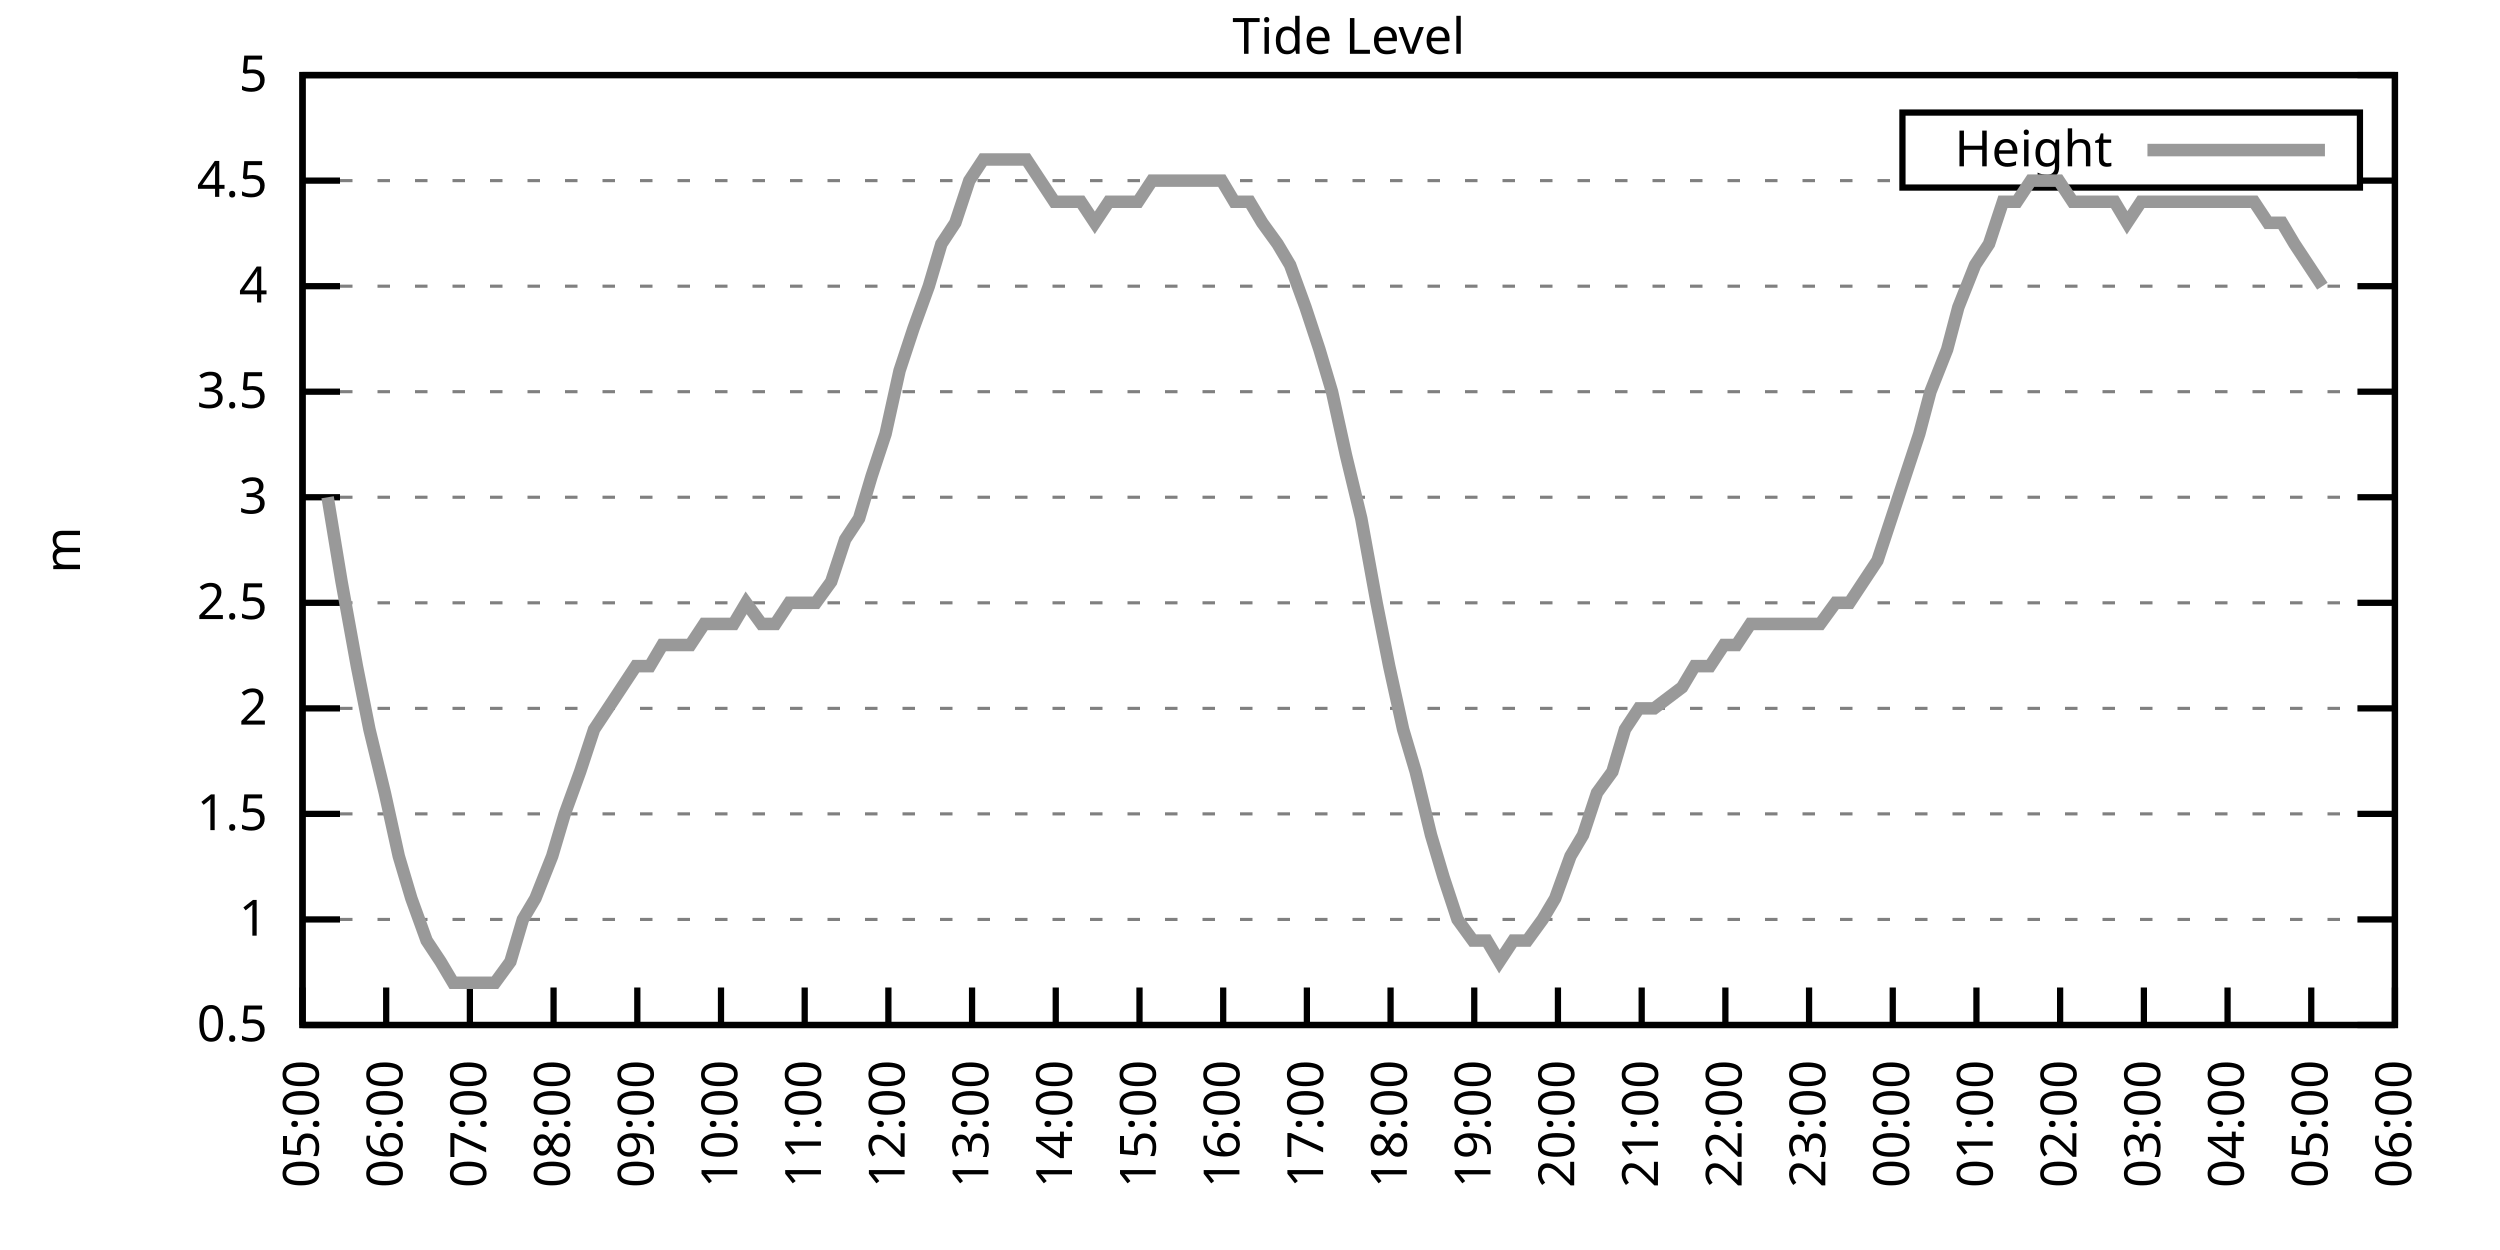
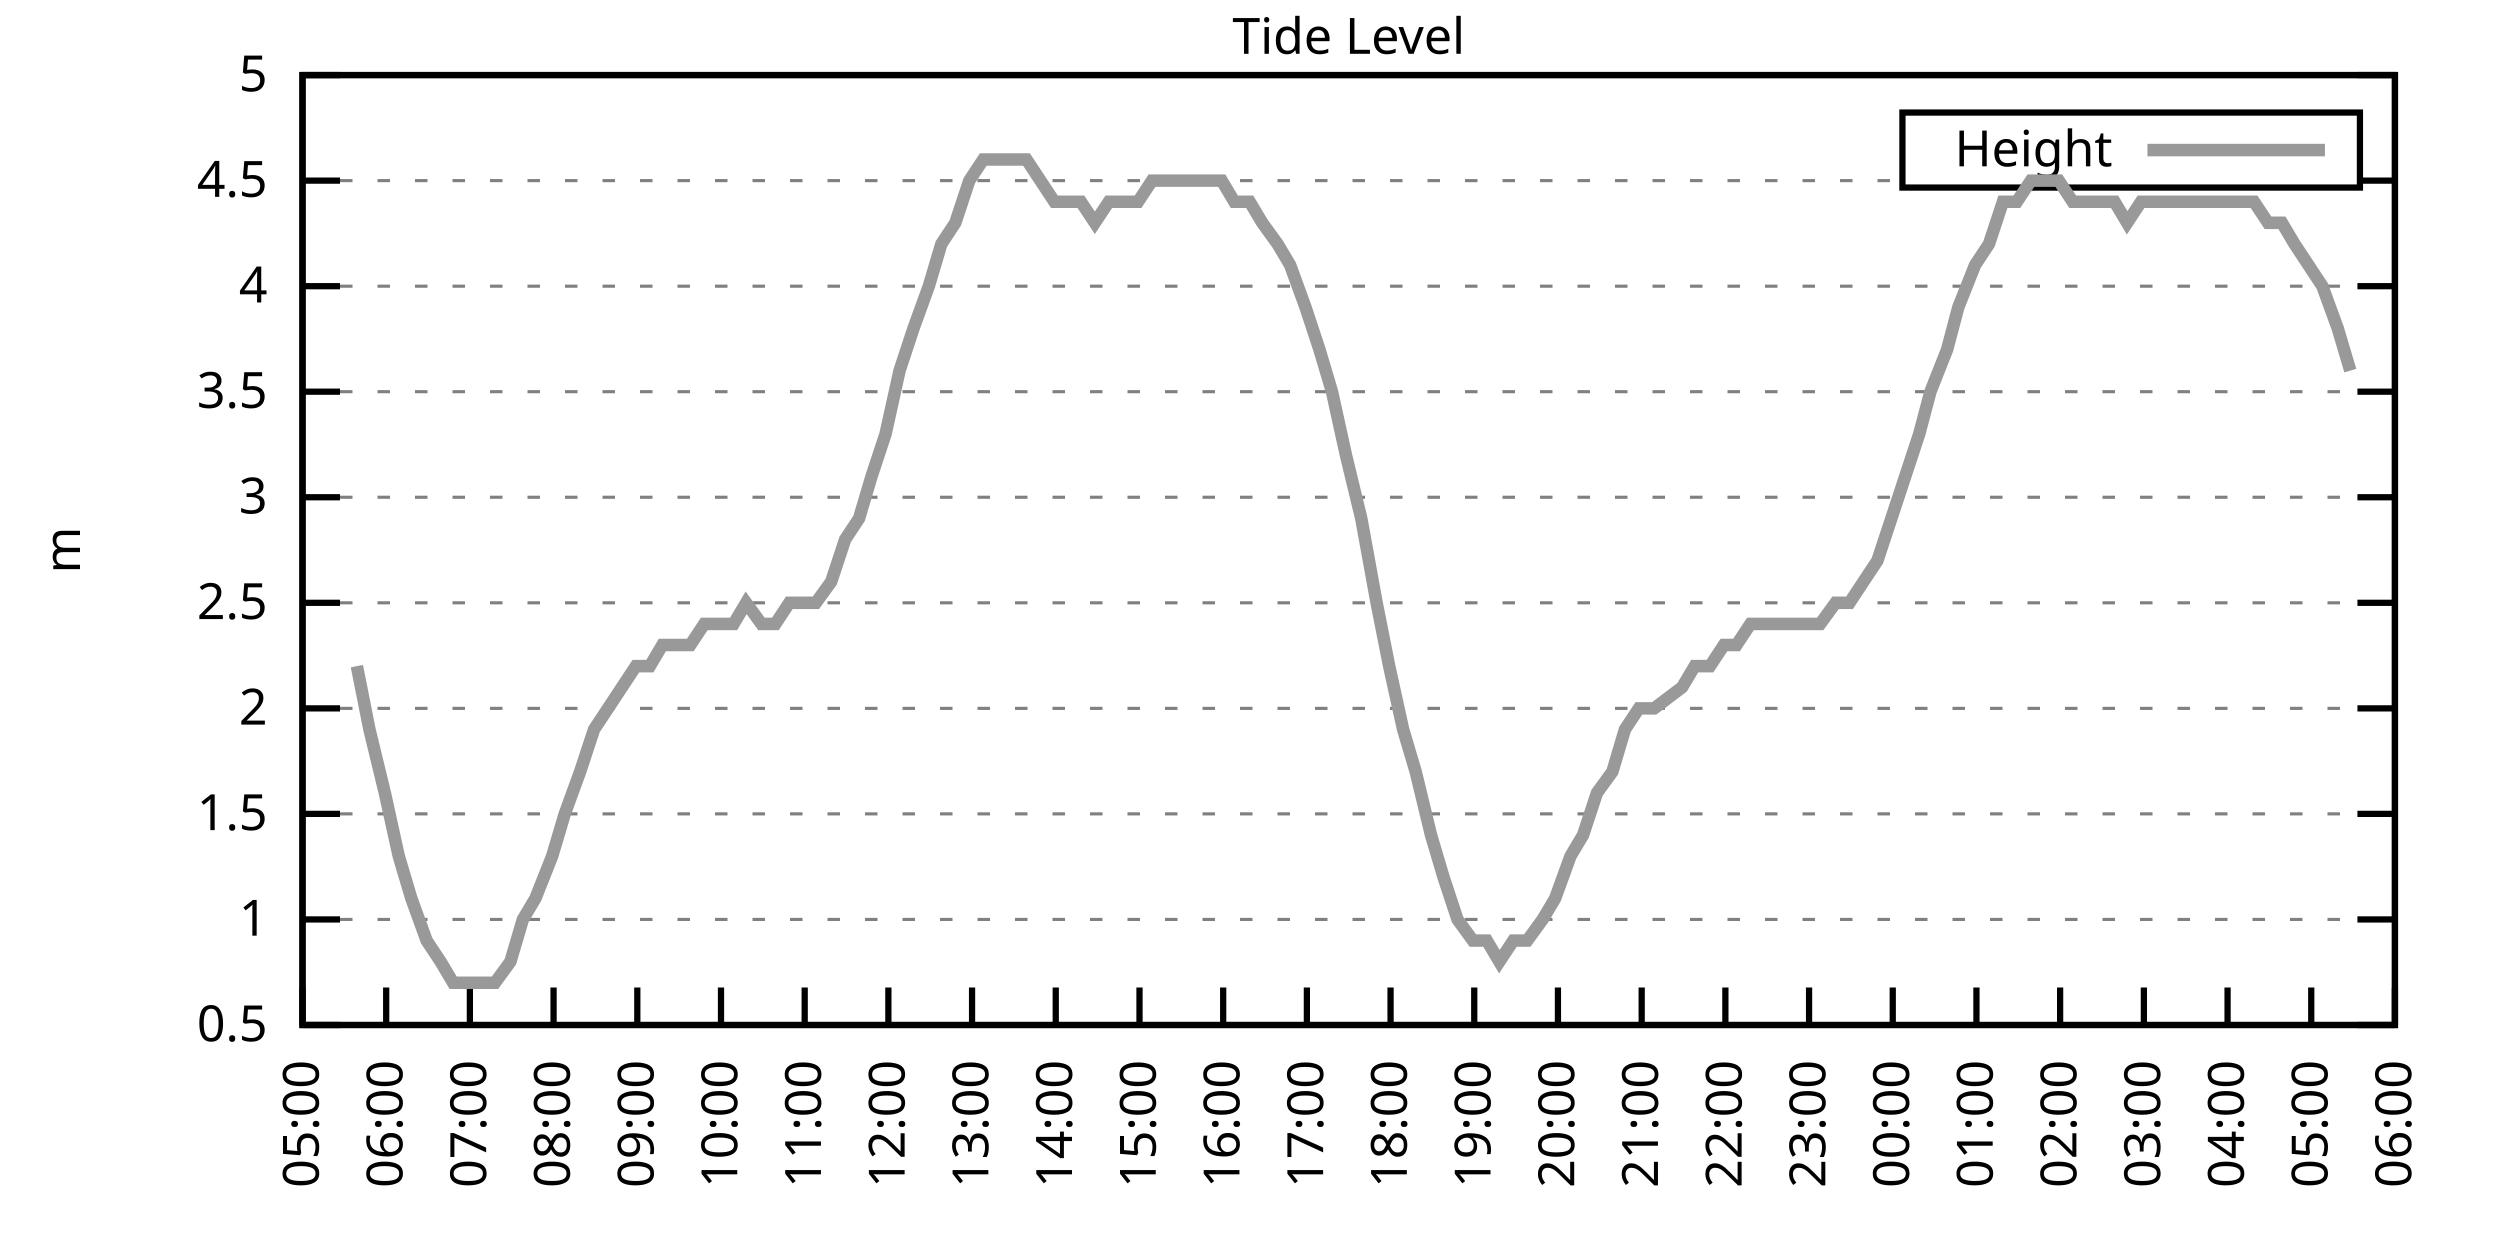
<svg xmlns="http://www.w3.org/2000/svg" xmlns:xlink="http://www.w3.org/1999/xlink" width="400" height="200" viewBox="0 0 400 200">
  <g id="gnuplot_canvas">
    <rect x="0" y="0" width="400" height="200" fill="none" />
    <defs>
      <circle id="gpDot" r="0.5" stroke-width="0.5" stroke="currentColor" />
      <path id="gpPt0" stroke-width="0.333" stroke="currentColor" d="M-1,0 h2 M0,-1 v2" />
      <path id="gpPt1" stroke-width="0.333" stroke="currentColor" d="M-1,-1 L1,1 M1,-1 L-1,1" />
      <path id="gpPt2" stroke-width="0.333" stroke="currentColor" d="M-1,0 L1,0 M0,-1 L0,1 M-1,-1 L1,1 M-1,1 L1,-1" />
      <rect id="gpPt3" stroke-width="0.333" stroke="currentColor" x="-1" y="-1" width="2" height="2" />
      <rect id="gpPt4" stroke-width="0.333" stroke="currentColor" fill="currentColor" x="-1" y="-1" width="2" height="2" />
      <circle id="gpPt5" stroke-width="0.333" stroke="currentColor" cx="0" cy="0" r="1" />
      <use xlink:href="#gpPt5" id="gpPt6" fill="currentColor" stroke="none" />
      <path id="gpPt7" stroke-width="0.333" stroke="currentColor" d="M0,-1.33 L-1.33,0.67 L1.33,0.67 z" />
      <use xlink:href="#gpPt7" id="gpPt8" fill="currentColor" stroke="none" />
      <use xlink:href="#gpPt7" id="gpPt9" stroke="currentColor" transform="rotate(180)" />
      <use xlink:href="#gpPt9" id="gpPt10" fill="currentColor" stroke="none" />
      <use xlink:href="#gpPt3" id="gpPt11" stroke="currentColor" transform="rotate(45)" />
      <use xlink:href="#gpPt11" id="gpPt12" fill="currentColor" stroke="none" />
      <path id="gpPt13" stroke-width="0.333" stroke="currentColor" d="M0,1.330 L1.265,0.411 L0.782,-1.067 L-0.782,-1.076 L-1.265,0.411 z" />
      <use xlink:href="#gpPt13" id="gpPt14" fill="currentColor" stroke="none" />
      <filter id="textbox" filterUnits="objectBoundingBox" x="0" y="0" height="1" width="1">
        <feFlood flood-color="white" flood-opacity="1" result="bgnd" />
        <feComposite in="SourceGraphic" in2="bgnd" operator="atop" />
      </filter>
      <filter id="greybox" filterUnits="objectBoundingBox" x="0" y="0" height="1" width="1">
        <feFlood flood-color="lightgrey" flood-opacity="1" result="grey" />
        <feComposite in="SourceGraphic" in2="grey" operator="atop" />
      </filter>
    </defs>
    <g fill="none" color="white" stroke="currentColor" stroke-width="1.00" stroke-linecap="butt" stroke-linejoin="miter">
</g>
    <g fill="none" color="black" stroke="currentColor" stroke-width="1.00" stroke-linecap="butt" stroke-linejoin="miter">
      <g stroke="none" shape-rendering="crispEdges">
        <polygon fill="rgb(255, 255, 255)" points="48.40,164.00 383.18,164.00 383.18,12.02 48.40,12.02 " />
      </g>
    </g>
    <g fill="none" color="black" stroke="currentColor" stroke-width="1.00" stroke-linecap="butt" stroke-linejoin="miter">
</g>
    <g fill="none" color="black" stroke="black" stroke-width="0.50" stroke-linecap="butt" stroke-linejoin="miter">
</g>
    <g fill="none" color="gray" stroke="currentColor" stroke-width="0.50" stroke-linecap="butt" stroke-linejoin="miter">
      <path stroke="gray" stroke-dasharray="2,4" class="gridline" d="M48.40,164.00 L383.19,164.00  " />
    </g>
    <g fill="none" color="gray" stroke="gray" stroke-width="1.00" stroke-linecap="butt" stroke-linejoin="miter">
</g>
    <g fill="none" color="black" stroke="currentColor" stroke-width="1.00" stroke-linecap="butt" stroke-linejoin="miter">
      <path stroke="black" d="M48.40,164.00 L54.40,164.00 M383.19,164.00 L377.19,164.00  " />
      <g transform="translate(42.80,166.60)" stroke="none" fill="black" font-family="Sans" font-size="8.00" text-anchor="end">
        <text>
          <tspan font-family="Sans"> 0.5</tspan>
        </text>
      </g>
    </g>
    <g fill="none" color="black" stroke="currentColor" stroke-width="1.00" stroke-linecap="butt" stroke-linejoin="miter">
</g>
    <g fill="none" color="black" stroke="black" stroke-width="0.50" stroke-linecap="butt" stroke-linejoin="miter">
</g>
    <g fill="none" color="gray" stroke="currentColor" stroke-width="0.50" stroke-linecap="butt" stroke-linejoin="miter">
      <path stroke="gray" stroke-dasharray="2,4" class="gridline" d="M48.40,147.11 L383.19,147.11  " />
    </g>
    <g fill="none" color="gray" stroke="gray" stroke-width="1.00" stroke-linecap="butt" stroke-linejoin="miter">
</g>
    <g fill="none" color="black" stroke="currentColor" stroke-width="1.00" stroke-linecap="butt" stroke-linejoin="miter">
      <path stroke="black" d="M48.40,147.11 L54.40,147.11 M383.19,147.11 L377.19,147.11  " />
      <g transform="translate(42.80,149.71)" stroke="none" fill="black" font-family="Sans" font-size="8.00" text-anchor="end">
        <text>
          <tspan font-family="Sans"> 1</tspan>
        </text>
      </g>
    </g>
    <g fill="none" color="black" stroke="currentColor" stroke-width="1.00" stroke-linecap="butt" stroke-linejoin="miter">
</g>
    <g fill="none" color="black" stroke="black" stroke-width="0.50" stroke-linecap="butt" stroke-linejoin="miter">
</g>
    <g fill="none" color="gray" stroke="currentColor" stroke-width="0.50" stroke-linecap="butt" stroke-linejoin="miter">
      <path stroke="gray" stroke-dasharray="2,4" class="gridline" d="M48.40,130.22 L383.19,130.22  " />
    </g>
    <g fill="none" color="gray" stroke="gray" stroke-width="1.00" stroke-linecap="butt" stroke-linejoin="miter">
</g>
    <g fill="none" color="black" stroke="currentColor" stroke-width="1.00" stroke-linecap="butt" stroke-linejoin="miter">
      <path stroke="black" d="M48.40,130.22 L54.40,130.22 M383.19,130.22 L377.19,130.22  " />
      <g transform="translate(42.80,132.82)" stroke="none" fill="black" font-family="Sans" font-size="8.00" text-anchor="end">
        <text>
          <tspan font-family="Sans"> 1.5</tspan>
        </text>
      </g>
    </g>
    <g fill="none" color="black" stroke="currentColor" stroke-width="1.00" stroke-linecap="butt" stroke-linejoin="miter">
</g>
    <g fill="none" color="black" stroke="black" stroke-width="0.50" stroke-linecap="butt" stroke-linejoin="miter">
</g>
    <g fill="none" color="gray" stroke="currentColor" stroke-width="0.50" stroke-linecap="butt" stroke-linejoin="miter">
      <path stroke="gray" stroke-dasharray="2,4" class="gridline" d="M48.40,113.34 L383.19,113.34  " />
    </g>
    <g fill="none" color="gray" stroke="gray" stroke-width="1.00" stroke-linecap="butt" stroke-linejoin="miter">
</g>
    <g fill="none" color="black" stroke="currentColor" stroke-width="1.00" stroke-linecap="butt" stroke-linejoin="miter">
      <path stroke="black" d="M48.40,113.34 L54.40,113.34 M383.19,113.34 L377.19,113.34  " />
      <g transform="translate(42.80,115.94)" stroke="none" fill="black" font-family="Sans" font-size="8.00" text-anchor="end">
        <text>
          <tspan font-family="Sans"> 2</tspan>
        </text>
      </g>
    </g>
    <g fill="none" color="black" stroke="currentColor" stroke-width="1.00" stroke-linecap="butt" stroke-linejoin="miter">
</g>
    <g fill="none" color="black" stroke="black" stroke-width="0.50" stroke-linecap="butt" stroke-linejoin="miter">
</g>
    <g fill="none" color="gray" stroke="currentColor" stroke-width="0.50" stroke-linecap="butt" stroke-linejoin="miter">
      <path stroke="gray" stroke-dasharray="2,4" class="gridline" d="M48.40,96.45 L383.19,96.45  " />
    </g>
    <g fill="none" color="gray" stroke="gray" stroke-width="1.00" stroke-linecap="butt" stroke-linejoin="miter">
</g>
    <g fill="none" color="black" stroke="currentColor" stroke-width="1.00" stroke-linecap="butt" stroke-linejoin="miter">
      <path stroke="black" d="M48.40,96.45 L54.40,96.45 M383.19,96.45 L377.19,96.45  " />
      <g transform="translate(42.80,99.05)" stroke="none" fill="black" font-family="Sans" font-size="8.00" text-anchor="end">
        <text>
          <tspan font-family="Sans"> 2.5</tspan>
        </text>
      </g>
    </g>
    <g fill="none" color="black" stroke="currentColor" stroke-width="1.00" stroke-linecap="butt" stroke-linejoin="miter">
</g>
    <g fill="none" color="black" stroke="black" stroke-width="0.50" stroke-linecap="butt" stroke-linejoin="miter">
</g>
    <g fill="none" color="gray" stroke="currentColor" stroke-width="0.50" stroke-linecap="butt" stroke-linejoin="miter">
      <path stroke="gray" stroke-dasharray="2,4" class="gridline" d="M48.40,79.56 L383.19,79.56  " />
    </g>
    <g fill="none" color="gray" stroke="gray" stroke-width="1.00" stroke-linecap="butt" stroke-linejoin="miter">
</g>
    <g fill="none" color="black" stroke="currentColor" stroke-width="1.00" stroke-linecap="butt" stroke-linejoin="miter">
      <path stroke="black" d="M48.40,79.56 L54.40,79.56 M383.19,79.56 L377.19,79.56  " />
      <g transform="translate(42.80,82.16)" stroke="none" fill="black" font-family="Sans" font-size="8.00" text-anchor="end">
        <text>
          <tspan font-family="Sans"> 3</tspan>
        </text>
      </g>
    </g>
    <g fill="none" color="black" stroke="currentColor" stroke-width="1.00" stroke-linecap="butt" stroke-linejoin="miter">
</g>
    <g fill="none" color="black" stroke="black" stroke-width="0.50" stroke-linecap="butt" stroke-linejoin="miter">
</g>
    <g fill="none" color="gray" stroke="currentColor" stroke-width="0.50" stroke-linecap="butt" stroke-linejoin="miter">
      <path stroke="gray" stroke-dasharray="2,4" class="gridline" d="M48.40,62.67 L383.19,62.67  " />
    </g>
    <g fill="none" color="gray" stroke="gray" stroke-width="1.00" stroke-linecap="butt" stroke-linejoin="miter">
</g>
    <g fill="none" color="black" stroke="currentColor" stroke-width="1.00" stroke-linecap="butt" stroke-linejoin="miter">
      <path stroke="black" d="M48.40,62.67 L54.40,62.67 M383.19,62.67 L377.19,62.67  " />
      <g transform="translate(42.80,65.27)" stroke="none" fill="black" font-family="Sans" font-size="8.00" text-anchor="end">
        <text>
          <tspan font-family="Sans"> 3.5</tspan>
        </text>
      </g>
    </g>
    <g fill="none" color="black" stroke="currentColor" stroke-width="1.00" stroke-linecap="butt" stroke-linejoin="miter">
</g>
    <g fill="none" color="black" stroke="black" stroke-width="0.50" stroke-linecap="butt" stroke-linejoin="miter">
</g>
    <g fill="none" color="gray" stroke="currentColor" stroke-width="0.50" stroke-linecap="butt" stroke-linejoin="miter">
      <path stroke="gray" stroke-dasharray="2,4" class="gridline" d="M48.40,45.79 L383.19,45.79  " />
    </g>
    <g fill="none" color="gray" stroke="gray" stroke-width="1.00" stroke-linecap="butt" stroke-linejoin="miter">
</g>
    <g fill="none" color="black" stroke="currentColor" stroke-width="1.00" stroke-linecap="butt" stroke-linejoin="miter">
      <path stroke="black" d="M48.40,45.79 L54.40,45.79 M383.19,45.79 L377.19,45.79  " />
      <g transform="translate(42.80,48.39)" stroke="none" fill="black" font-family="Sans" font-size="8.00" text-anchor="end">
        <text>
          <tspan font-family="Sans"> 4</tspan>
        </text>
      </g>
    </g>
    <g fill="none" color="black" stroke="currentColor" stroke-width="1.00" stroke-linecap="butt" stroke-linejoin="miter">
</g>
    <g fill="none" color="black" stroke="black" stroke-width="0.50" stroke-linecap="butt" stroke-linejoin="miter">
</g>
    <g fill="none" color="gray" stroke="currentColor" stroke-width="0.50" stroke-linecap="butt" stroke-linejoin="miter">
      <path stroke="gray" stroke-dasharray="2,4" class="gridline" d="M48.40,28.90 L304.39,28.90 M377.59,28.90 L383.19,28.90  " />
    </g>
    <g fill="none" color="gray" stroke="gray" stroke-width="1.00" stroke-linecap="butt" stroke-linejoin="miter">
</g>
    <g fill="none" color="black" stroke="currentColor" stroke-width="1.00" stroke-linecap="butt" stroke-linejoin="miter">
      <path stroke="black" d="M48.40,28.90 L54.40,28.90 M383.19,28.90 L377.19,28.90  " />
      <g transform="translate(42.80,31.50)" stroke="none" fill="black" font-family="Sans" font-size="8.00" text-anchor="end">
        <text>
          <tspan font-family="Sans"> 4.5</tspan>
        </text>
      </g>
    </g>
    <g fill="none" color="black" stroke="currentColor" stroke-width="1.00" stroke-linecap="butt" stroke-linejoin="miter">
</g>
    <g fill="none" color="black" stroke="black" stroke-width="0.50" stroke-linecap="butt" stroke-linejoin="miter">
</g>
    <g fill="none" color="gray" stroke="currentColor" stroke-width="0.50" stroke-linecap="butt" stroke-linejoin="miter">
      <path stroke="gray" stroke-dasharray="2,4" class="gridline" d="M48.40,12.01 L383.19,12.01  " />
    </g>
    <g fill="none" color="gray" stroke="gray" stroke-width="1.00" stroke-linecap="butt" stroke-linejoin="miter">
</g>
    <g fill="none" color="black" stroke="currentColor" stroke-width="1.00" stroke-linecap="butt" stroke-linejoin="miter">
      <path stroke="black" d="M48.40,12.01 L54.40,12.01 M383.19,12.01 L377.19,12.01  " />
      <g transform="translate(42.80,14.61)" stroke="none" fill="black" font-family="Sans" font-size="8.00" text-anchor="end">
        <text>
          <tspan font-family="Sans"> 5</tspan>
        </text>
      </g>
    </g>
    <g fill="none" color="black" stroke="currentColor" stroke-width="1.00" stroke-linecap="butt" stroke-linejoin="miter">
      <path stroke="black" d="M48.40,164.00 L48.40,158.00  " />
      <g transform="translate(51.00,169.60) rotate(270.00)" stroke="none" fill="black" font-family="Sans" font-size="8.00" text-anchor="end">
        <text>
          <tspan font-family="Sans">05:00</tspan>
        </text>
      </g>
    </g>
    <g fill="none" color="black" stroke="currentColor" stroke-width="1.00" stroke-linecap="butt" stroke-linejoin="miter">
      <path stroke="black" d="M61.79,164.00 L61.79,158.00  " />
      <g transform="translate(64.39,169.60) rotate(270.00)" stroke="none" fill="black" font-family="Sans" font-size="8.00" text-anchor="end">
        <text>
          <tspan font-family="Sans">06:00</tspan>
        </text>
      </g>
    </g>
    <g fill="none" color="black" stroke="currentColor" stroke-width="1.00" stroke-linecap="butt" stroke-linejoin="miter">
      <path stroke="black" d="M75.18,164.00 L75.18,158.00  " />
      <g transform="translate(77.78,169.60) rotate(270.00)" stroke="none" fill="black" font-family="Sans" font-size="8.00" text-anchor="end">
        <text>
          <tspan font-family="Sans">07:00</tspan>
        </text>
      </g>
    </g>
    <g fill="none" color="black" stroke="currentColor" stroke-width="1.00" stroke-linecap="butt" stroke-linejoin="miter">
      <path stroke="black" d="M88.57,164.00 L88.57,158.00  " />
      <g transform="translate(91.17,169.60) rotate(270.00)" stroke="none" fill="black" font-family="Sans" font-size="8.00" text-anchor="end">
        <text>
          <tspan font-family="Sans">08:00</tspan>
        </text>
      </g>
    </g>
    <g fill="none" color="black" stroke="currentColor" stroke-width="1.00" stroke-linecap="butt" stroke-linejoin="miter">
      <path stroke="black" d="M101.97,164.00 L101.97,158.00  " />
      <g transform="translate(104.57,169.60) rotate(270.00)" stroke="none" fill="black" font-family="Sans" font-size="8.00" text-anchor="end">
        <text>
          <tspan font-family="Sans">09:00</tspan>
        </text>
      </g>
    </g>
    <g fill="none" color="black" stroke="currentColor" stroke-width="1.00" stroke-linecap="butt" stroke-linejoin="miter">
      <path stroke="black" d="M115.36,164.00 L115.36,158.00  " />
      <g transform="translate(117.96,169.60) rotate(270.00)" stroke="none" fill="black" font-family="Sans" font-size="8.00" text-anchor="end">
        <text>
          <tspan font-family="Sans">10:00</tspan>
        </text>
      </g>
    </g>
    <g fill="none" color="black" stroke="currentColor" stroke-width="1.00" stroke-linecap="butt" stroke-linejoin="miter">
      <path stroke="black" d="M128.75,164.00 L128.75,158.00  " />
      <g transform="translate(131.35,169.60) rotate(270.00)" stroke="none" fill="black" font-family="Sans" font-size="8.00" text-anchor="end">
        <text>
          <tspan font-family="Sans">11:00</tspan>
        </text>
      </g>
    </g>
    <g fill="none" color="black" stroke="currentColor" stroke-width="1.00" stroke-linecap="butt" stroke-linejoin="miter">
      <path stroke="black" d="M142.14,164.00 L142.14,158.00  " />
      <g transform="translate(144.74,169.60) rotate(270.00)" stroke="none" fill="black" font-family="Sans" font-size="8.00" text-anchor="end">
        <text>
          <tspan font-family="Sans">12:00</tspan>
        </text>
      </g>
    </g>
    <g fill="none" color="black" stroke="currentColor" stroke-width="1.00" stroke-linecap="butt" stroke-linejoin="miter">
      <path stroke="black" d="M155.53,164.00 L155.53,158.00  " />
      <g transform="translate(158.13,169.60) rotate(270.00)" stroke="none" fill="black" font-family="Sans" font-size="8.00" text-anchor="end">
        <text>
          <tspan font-family="Sans">13:00</tspan>
        </text>
      </g>
    </g>
    <g fill="none" color="black" stroke="currentColor" stroke-width="1.00" stroke-linecap="butt" stroke-linejoin="miter">
      <path stroke="black" d="M168.92,164.00 L168.92,158.00  " />
      <g transform="translate(171.52,169.60) rotate(270.00)" stroke="none" fill="black" font-family="Sans" font-size="8.00" text-anchor="end">
        <text>
          <tspan font-family="Sans">14:00</tspan>
        </text>
      </g>
    </g>
    <g fill="none" color="black" stroke="currentColor" stroke-width="1.00" stroke-linecap="butt" stroke-linejoin="miter">
      <path stroke="black" d="M182.32,164.00 L182.32,158.00  " />
      <g transform="translate(184.92,169.60) rotate(270.00)" stroke="none" fill="black" font-family="Sans" font-size="8.00" text-anchor="end">
        <text>
          <tspan font-family="Sans">15:00</tspan>
        </text>
      </g>
    </g>
    <g fill="none" color="black" stroke="currentColor" stroke-width="1.00" stroke-linecap="butt" stroke-linejoin="miter">
      <path stroke="black" d="M195.71,164.00 L195.71,158.00  " />
      <g transform="translate(198.31,169.60) rotate(270.00)" stroke="none" fill="black" font-family="Sans" font-size="8.00" text-anchor="end">
        <text>
          <tspan font-family="Sans">16:00</tspan>
        </text>
      </g>
    </g>
    <g fill="none" color="black" stroke="currentColor" stroke-width="1.00" stroke-linecap="butt" stroke-linejoin="miter">
      <path stroke="black" d="M209.10,164.00 L209.10,158.00  " />
      <g transform="translate(211.70,169.60) rotate(270.00)" stroke="none" fill="black" font-family="Sans" font-size="8.00" text-anchor="end">
        <text>
          <tspan font-family="Sans">17:00</tspan>
        </text>
      </g>
    </g>
    <g fill="none" color="black" stroke="currentColor" stroke-width="1.00" stroke-linecap="butt" stroke-linejoin="miter">
      <path stroke="black" d="M222.49,164.00 L222.49,158.00  " />
      <g transform="translate(225.09,169.60) rotate(270.00)" stroke="none" fill="black" font-family="Sans" font-size="8.00" text-anchor="end">
        <text>
          <tspan font-family="Sans">18:00</tspan>
        </text>
      </g>
    </g>
    <g fill="none" color="black" stroke="currentColor" stroke-width="1.00" stroke-linecap="butt" stroke-linejoin="miter">
      <path stroke="black" d="M235.88,164.00 L235.88,158.00  " />
      <g transform="translate(238.48,169.60) rotate(270.00)" stroke="none" fill="black" font-family="Sans" font-size="8.00" text-anchor="end">
        <text>
          <tspan font-family="Sans">19:00</tspan>
        </text>
      </g>
    </g>
    <g fill="none" color="black" stroke="currentColor" stroke-width="1.00" stroke-linecap="butt" stroke-linejoin="miter">
      <path stroke="black" d="M249.27,164.00 L249.27,158.00  " />
      <g transform="translate(251.87,169.60) rotate(270.00)" stroke="none" fill="black" font-family="Sans" font-size="8.00" text-anchor="end">
        <text>
          <tspan font-family="Sans">20:00</tspan>
        </text>
      </g>
    </g>
    <g fill="none" color="black" stroke="currentColor" stroke-width="1.00" stroke-linecap="butt" stroke-linejoin="miter">
      <path stroke="black" d="M262.67,164.00 L262.67,158.00  " />
      <g transform="translate(265.27,169.60) rotate(270.00)" stroke="none" fill="black" font-family="Sans" font-size="8.00" text-anchor="end">
        <text>
          <tspan font-family="Sans">21:00</tspan>
        </text>
      </g>
    </g>
    <g fill="none" color="black" stroke="currentColor" stroke-width="1.00" stroke-linecap="butt" stroke-linejoin="miter">
      <path stroke="black" d="M276.06,164.00 L276.06,158.00  " />
      <g transform="translate(278.66,169.60) rotate(270.00)" stroke="none" fill="black" font-family="Sans" font-size="8.00" text-anchor="end">
        <text>
          <tspan font-family="Sans">22:00</tspan>
        </text>
      </g>
    </g>
    <g fill="none" color="black" stroke="currentColor" stroke-width="1.00" stroke-linecap="butt" stroke-linejoin="miter">
      <path stroke="black" d="M289.45,164.00 L289.45,158.00  " />
      <g transform="translate(292.05,169.60) rotate(270.00)" stroke="none" fill="black" font-family="Sans" font-size="8.00" text-anchor="end">
        <text>
          <tspan font-family="Sans">23:00</tspan>
        </text>
      </g>
    </g>
    <g fill="none" color="black" stroke="currentColor" stroke-width="1.00" stroke-linecap="butt" stroke-linejoin="miter">
      <path stroke="black" d="M302.84,164.00 L302.84,158.00  " />
      <g transform="translate(305.44,169.60) rotate(270.00)" stroke="none" fill="black" font-family="Sans" font-size="8.00" text-anchor="end">
        <text>
          <tspan font-family="Sans">00:00</tspan>
        </text>
      </g>
    </g>
    <g fill="none" color="black" stroke="currentColor" stroke-width="1.00" stroke-linecap="butt" stroke-linejoin="miter">
      <path stroke="black" d="M316.23,164.00 L316.23,158.00  " />
      <g transform="translate(318.83,169.60) rotate(270.00)" stroke="none" fill="black" font-family="Sans" font-size="8.00" text-anchor="end">
        <text>
          <tspan font-family="Sans">01:00</tspan>
        </text>
      </g>
    </g>
    <g fill="none" color="black" stroke="currentColor" stroke-width="1.00" stroke-linecap="butt" stroke-linejoin="miter">
      <path stroke="black" d="M329.62,164.00 L329.62,158.00  " />
      <g transform="translate(332.22,169.60) rotate(270.00)" stroke="none" fill="black" font-family="Sans" font-size="8.00" text-anchor="end">
        <text>
          <tspan font-family="Sans">02:00</tspan>
        </text>
      </g>
    </g>
    <g fill="none" color="black" stroke="currentColor" stroke-width="1.00" stroke-linecap="butt" stroke-linejoin="miter">
      <path stroke="black" d="M343.02,164.00 L343.02,158.00  " />
      <g transform="translate(345.62,169.60) rotate(270.00)" stroke="none" fill="black" font-family="Sans" font-size="8.00" text-anchor="end">
        <text>
          <tspan font-family="Sans">03:00</tspan>
        </text>
      </g>
    </g>
    <g fill="none" color="black" stroke="currentColor" stroke-width="1.00" stroke-linecap="butt" stroke-linejoin="miter">
      <path stroke="black" d="M356.41,164.00 L356.41,158.00  " />
      <g transform="translate(359.01,169.60) rotate(270.00)" stroke="none" fill="black" font-family="Sans" font-size="8.00" text-anchor="end">
        <text>
          <tspan font-family="Sans">04:00</tspan>
        </text>
      </g>
    </g>
    <g fill="none" color="black" stroke="currentColor" stroke-width="1.00" stroke-linecap="butt" stroke-linejoin="miter">
      <path stroke="black" d="M369.80,164.00 L369.80,158.00  " />
      <g transform="translate(372.40,169.60) rotate(270.00)" stroke="none" fill="black" font-family="Sans" font-size="8.00" text-anchor="end">
        <text>
          <tspan font-family="Sans">05:00</tspan>
        </text>
      </g>
    </g>
    <g fill="none" color="black" stroke="currentColor" stroke-width="1.00" stroke-linecap="butt" stroke-linejoin="miter">
      <path stroke="black" d="M383.19,164.00 L383.19,158.00  " />
      <g transform="translate(385.79,169.60) rotate(270.00)" stroke="none" fill="black" font-family="Sans" font-size="8.00" text-anchor="end">
        <text>
          <tspan font-family="Sans">06:00</tspan>
        </text>
      </g>
    </g>
    <g fill="none" color="black" stroke="currentColor" stroke-width="1.00" stroke-linecap="butt" stroke-linejoin="miter">
</g>
    <g fill="none" color="black" stroke="currentColor" stroke-width="1.00" stroke-linecap="butt" stroke-linejoin="miter">
      <path stroke="black" d="M48.40,12.01 L48.40,164.00 L383.19,164.00 L383.19,12.01 L48.40,12.01 Z  " />
    </g>
    <g fill="none" color="black" stroke="currentColor" stroke-width="1.00" stroke-linecap="butt" stroke-linejoin="miter">
</g>
    <g fill="none" color="black" stroke="currentColor" stroke-width="1.00" stroke-linecap="butt" stroke-linejoin="miter">
      <path stroke="black" d="M304.39,30.01 L304.39,18.01 L377.59,18.01 L377.59,30.01 L304.39,30.01 Z  " />
    </g>
    <g id="Tide_level_plot_1">
      <g fill="none" color="white" stroke="black" stroke-width="2.00" stroke-linecap="butt" stroke-linejoin="miter">
</g>
      <g fill="none" color="black" stroke="currentColor" stroke-width="2.00" stroke-linecap="butt" stroke-linejoin="miter">
        <g transform="translate(337.99,26.61)" stroke="none" fill="black" font-family="Sans" font-size="8.00" text-anchor="end">
          <text>
            <tspan font-family="Sans">Height</tspan>
          </text>
        </g>
      </g>
      <g fill="none" color="black" stroke="currentColor" stroke-width="2.00" stroke-linecap="butt" stroke-linejoin="miter">
-         <path stroke="rgb(153, 153, 153)" d="M343.59,24.01 L371.99,24.01 M52.42,79.56 L54.65,93.07 L57.10,106.58 L59.11,116.71 L61.57,126.85 L63.80,136.98   L65.81,143.73 L68.26,150.49 L70.50,153.87 L72.50,157.24 L74.96,157.24 L76.97,157.24 L79.20,157.24 L81.66,153.87   L83.66,147.11 L85.67,143.73 L88.35,136.98 L90.36,130.22 L92.82,123.47 L95.05,116.71 L97.28,113.34 L99.51,109.96   L101.74,106.58 L103.98,106.58 L105.98,103.20 L108.22,103.20 L110.45,103.20 L112.68,99.83 L114.91,99.83 L117.37,99.83   L119.38,96.45 L121.83,99.83 L124.06,99.83 L126.29,96.45 L128.53,96.45 L130.54,96.45 L132.99,93.07 L135.22,86.32   L137.45,82.94 L139.46,76.18 L141.69,69.43 L143.93,59.30 L146.16,52.54 L148.61,45.79 L150.62,39.03 L152.85,35.65   L155.09,28.90 L157.32,25.52 L159.77,25.52 L161.78,25.52 L164.24,25.52 L166.47,28.90 L168.70,32.28 L170.71,32.28   L172.94,32.28 L175.17,35.65 L177.41,32.28 L179.86,32.28 L182.09,32.28 L184.32,28.90 L186.33,28.90 L188.79,28.90   L191.02,28.90 L193.03,28.90 L195.48,28.90 L197.49,32.28 L199.95,32.28 L201.96,35.65 L204.41,39.03 L206.42,42.41   L208.88,49.16 L211.11,55.92 L213.12,62.67 L215.35,72.81 L217.80,82.94 L220.26,96.45 L222.27,106.58 L224.50,116.71   L226.51,123.47 L228.96,133.60 L230.97,140.36 L233.20,147.11 L235.66,150.49 L237.89,150.49 L239.90,153.87 L242.13,150.49   L244.36,150.49 L246.82,147.11 L248.83,143.73 L251.28,136.98 L253.29,133.60 L255.52,126.85 L257.98,123.47 L259.99,116.71   L262.22,113.34 L264.67,113.34 L269.14,109.96 L271.15,106.58 L273.60,106.58 L275.83,103.20 L277.84,103.20 L280.07,99.83   L282.53,99.83 L284.76,99.83 L286.77,99.83 L289.23,99.83 L291.23,99.83 L293.69,96.45 L295.92,96.45 L298.15,93.07   L300.39,89.69 L302.62,82.94 L304.85,76.18 L307.08,69.43 L308.87,62.67 L311.54,55.92 L313.33,49.16 L316.01,42.41   L318.24,39.03 L320.47,32.28 L322.70,32.28 L324.94,28.90 L327.17,28.90 L329.40,28.90 L331.63,32.28 L333.86,32.28   L335.87,32.28 L338.33,32.28 L340.34,35.65 L342.57,32.28 L344.58,32.28 L347.26,32.28 L349.49,32.28 L351.72,32.28   L353.95,32.28 L355.96,32.28 L358.19,32.28 L360.65,32.28 L362.88,35.65 L365.11,35.65 L367.12,39.03 L371.58,45.79    " />
+         <path stroke="rgb(153, 153, 153)" d="M343.59,24.01 L371.99,24.01 M57.10,106.58 L59.11,116.71 L61.57,126.85 L63.80,136.98 L65.81,143.73 L68.26,150.49   L70.50,153.87 L72.50,157.24 L74.96,157.24 L76.97,157.24 L79.20,157.24 L81.66,153.87 L83.66,147.11 L85.67,143.73   L88.35,136.98 L90.36,130.22 L92.82,123.47 L95.05,116.71 L97.28,113.34 L99.51,109.96 L101.74,106.58 L103.98,106.58   L105.98,103.20 L108.22,103.20 L110.45,103.20 L112.68,99.83 L114.91,99.83 L117.37,99.83 L119.38,96.45 L121.83,99.83   L124.06,99.83 L126.29,96.45 L128.53,96.45 L130.54,96.45 L132.99,93.07 L135.22,86.32 L137.45,82.94 L139.46,76.18   L141.69,69.43 L143.93,59.30 L146.16,52.54 L148.61,45.79 L150.62,39.03 L152.85,35.65 L155.09,28.90 L157.32,25.52   L159.77,25.52 L161.78,25.52 L164.24,25.52 L166.47,28.90 L168.70,32.28 L170.71,32.28 L172.94,32.28 L175.17,35.65   L177.41,32.28 L179.86,32.28 L182.09,32.28 L184.32,28.90 L186.33,28.90 L188.79,28.90 L191.02,28.90 L193.03,28.90   L195.48,28.90 L197.49,32.28 L199.95,32.28 L201.96,35.65 L204.41,39.03 L206.42,42.41 L208.88,49.16 L211.11,55.92   L213.12,62.67 L215.35,72.81 L217.80,82.94 L220.26,96.45 L222.27,106.58 L224.50,116.71 L226.51,123.47 L228.96,133.60   L230.97,140.36 L233.20,147.11 L235.66,150.49 L237.89,150.49 L239.90,153.87 L242.13,150.49 L244.36,150.49 L246.82,147.11   L248.83,143.73 L251.28,136.98 L253.29,133.60 L255.52,126.85 L257.98,123.47 L259.99,116.71 L262.22,113.34 L264.67,113.34   L269.14,109.96 L271.15,106.58 L273.60,106.58 L275.83,103.20 L277.84,103.20 L280.07,99.83 L282.53,99.83 L284.76,99.83   L286.77,99.83 L289.23,99.83 L291.23,99.83 L293.69,96.45 L295.92,96.45 L298.15,93.07 L300.39,89.69 L302.62,82.94   L304.85,76.18 L307.08,69.43 L308.87,62.67 L311.54,55.92 L313.33,49.16 L316.01,42.41 L318.24,39.03 L320.47,32.28   L322.70,32.28 L324.94,28.90 L327.17,28.90 L329.40,28.90 L331.63,32.28 L333.86,32.28 L335.87,32.28 L338.33,32.28   L340.34,35.65 L342.57,32.28 L344.58,32.28 L347.26,32.28 L349.49,32.28 L351.72,32.28 L353.95,32.28 L355.96,32.28   L358.19,32.28 L360.65,32.28 L362.88,35.65 L365.11,35.65 L367.12,39.03 L371.58,45.79 L374.04,52.54 L376.05,59.30    " />
      </g>
    </g>
    <g fill="none" color="black" stroke="currentColor" stroke-width="2.00" stroke-linecap="butt" stroke-linejoin="miter">
</g>
    <g fill="none" color="black" stroke="black" stroke-width="1.00" stroke-linecap="butt" stroke-linejoin="miter">
</g>
    <g fill="none" color="black" stroke="currentColor" stroke-width="1.00" stroke-linecap="butt" stroke-linejoin="miter">
      <path stroke="black" d="M48.40,12.01 L48.40,164.00 L383.19,164.00 L383.19,12.01 L48.40,12.01 Z  " />
      <g transform="translate(12.80,88.01) rotate(270.00)" stroke="none" fill="black" font-family="Sans" font-size="8.00" text-anchor="middle">
        <text>
          <tspan font-family="Sans">m</tspan>
        </text>
      </g>
    </g>
    <g fill="none" color="black" stroke="currentColor" stroke-width="1.00" stroke-linecap="butt" stroke-linejoin="miter">
</g>
    <g fill="none" color="black" stroke="currentColor" stroke-width="1.00" stroke-linecap="butt" stroke-linejoin="miter">
      <g transform="translate(215.79,8.61)" stroke="none" fill="black" font-family="Sans" font-size="8.00" text-anchor="middle">
        <text>
          <tspan font-family="Sans">Tide Level</tspan>
        </text>
      </g>
    </g>
    <g fill="none" color="black" stroke="currentColor" stroke-width="1.00" stroke-linecap="butt" stroke-linejoin="miter">
</g>
  </g>
</svg>
